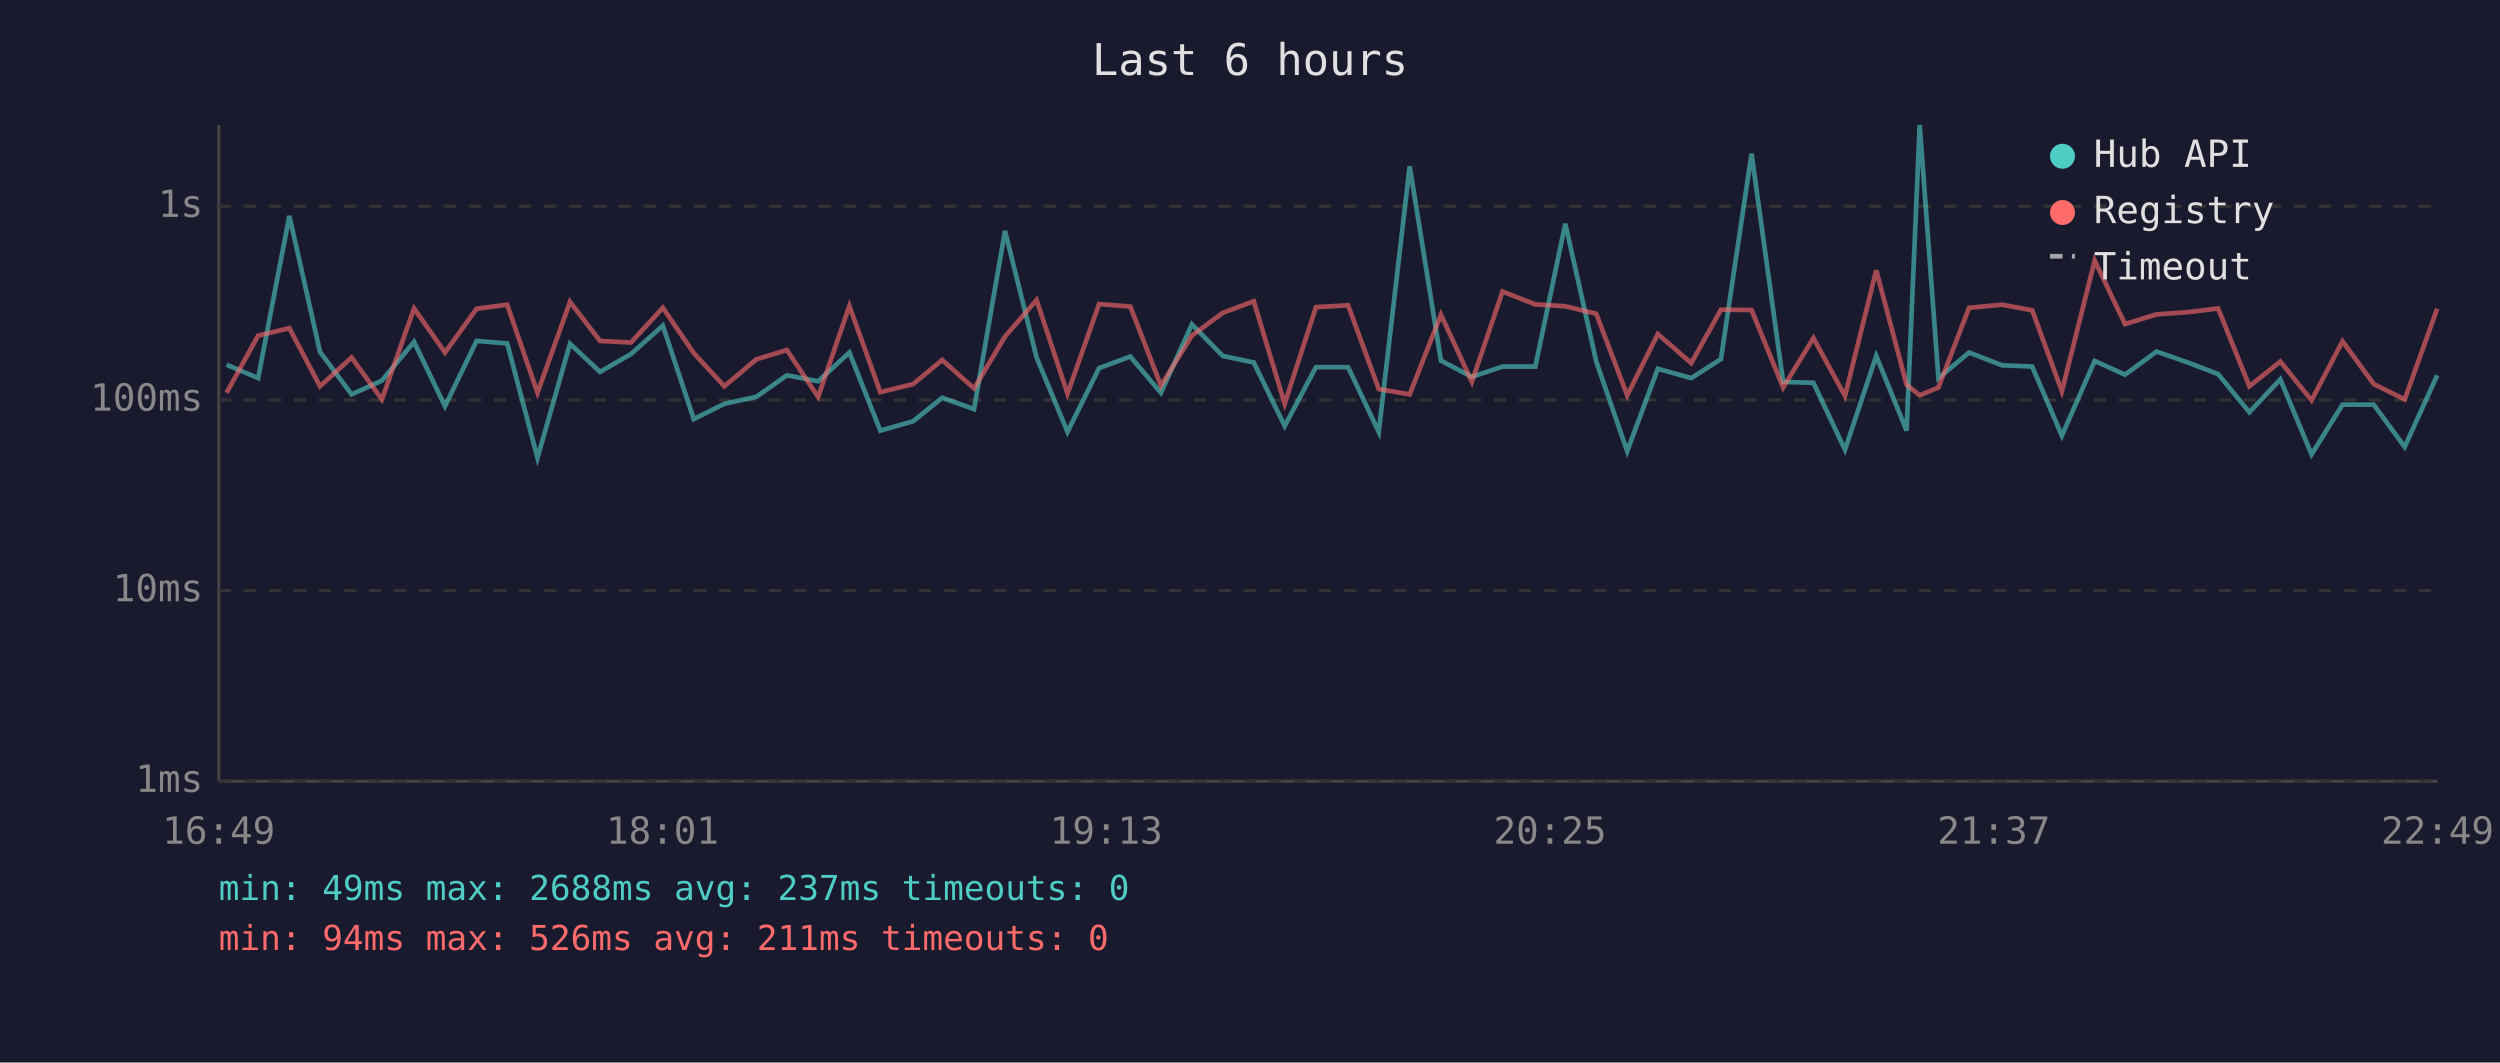
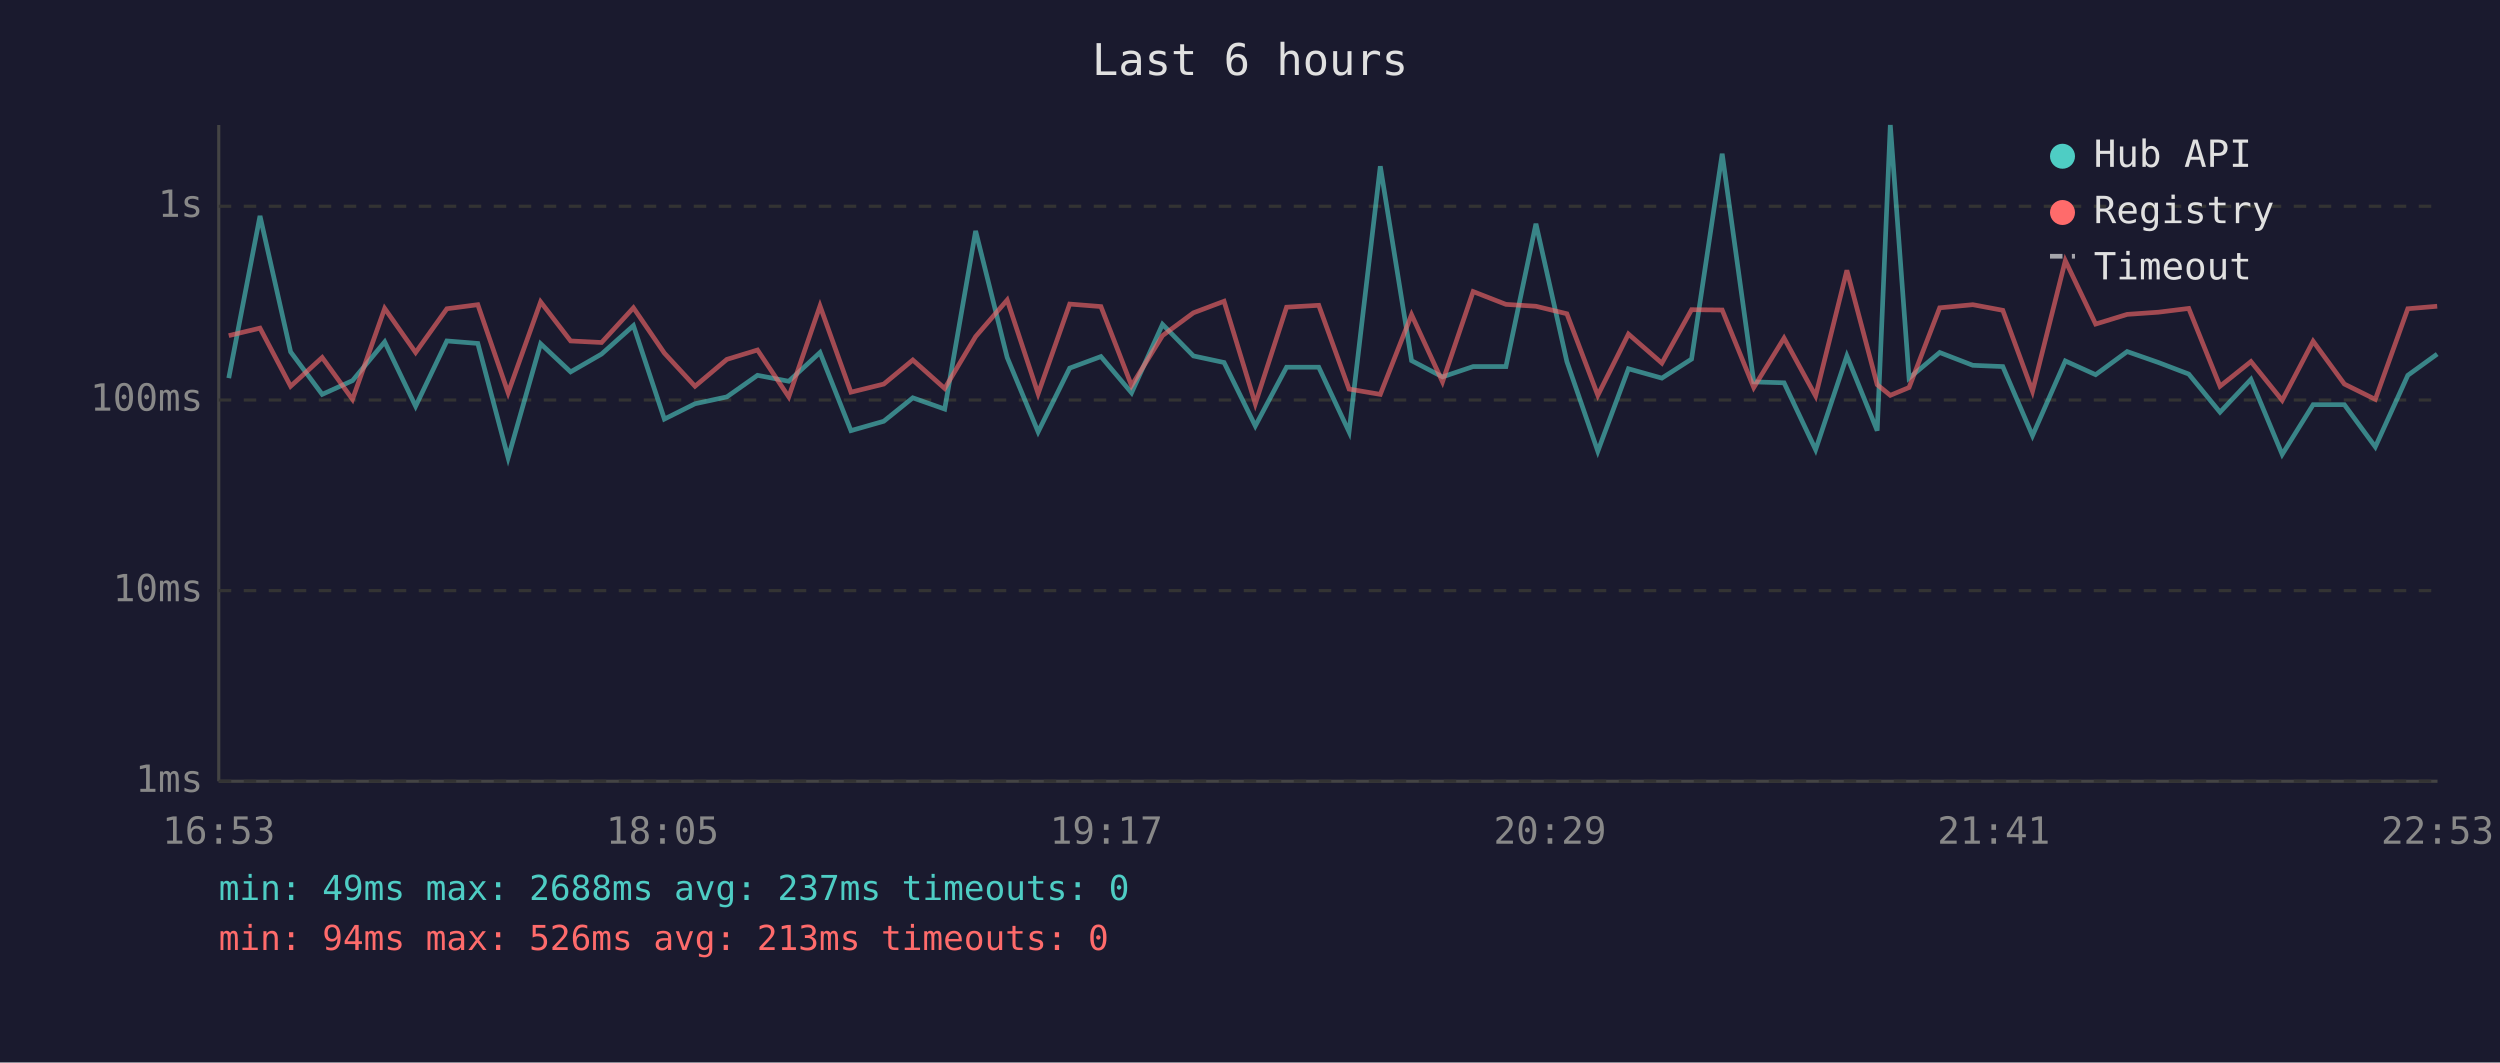
<svg xmlns="http://www.w3.org/2000/svg" viewBox="0 0 800 340" font-family="monospace" font-size="12">
  <rect width="800" height="340" fill="#1a1a2e" />
  <text x="400" y="24" fill="#e0e0e0" font-size="14" text-anchor="middle">Last 6 hours</text>
  <line x1="70" y1="40" x2="70" y2="250" stroke="#444" stroke-width="1" />
  <line x1="70" y1="250" x2="780" y2="250" stroke="#444" stroke-width="1" />
  <line x1="70" y1="250" x2="780" y2="250" stroke="#333" stroke-width="1" stroke-dasharray="4" />
  <text x="65" y="250" fill="#888" text-anchor="end" dominant-baseline="middle">1ms</text>
  <line x1="70" y1="189" x2="780" y2="189" stroke="#333" stroke-width="1" stroke-dasharray="4" />
  <text x="65" y="189" fill="#888" text-anchor="end" dominant-baseline="middle">10ms</text>
  <line x1="70" y1="128" x2="780" y2="128" stroke="#333" stroke-width="1" stroke-dasharray="4" />
  <text x="65" y="128" fill="#888" text-anchor="end" dominant-baseline="middle">100ms</text>
  <line x1="70" y1="66" x2="780" y2="66" stroke="#333" stroke-width="1" stroke-dasharray="4" />
  <text x="65" y="66" fill="#888" text-anchor="end" dominant-baseline="middle">1s</text>
-   <text x="70" y="270" fill="#888" text-anchor="middle">16:49</text>
-   <text x="212" y="270" fill="#888" text-anchor="middle">18:01</text>
-   <text x="354" y="270" fill="#888" text-anchor="middle">19:13</text>
-   <text x="496" y="270" fill="#888" text-anchor="middle">20:25</text>
-   <text x="638" y="270" fill="#888" text-anchor="middle">21:37</text>
-   <text x="780" y="270" fill="#888" text-anchor="middle">22:49</text>
-   <polyline points="72.5,116.7 82.6,121.0 92.6,69.1 102.4,112.6 112.5,126.2 122.2,121.8 132.5,109.4 142.4,130.0 152.5,109.1 162.3,109.9 172.0,146.5 182.4,110.0 192.0,119.0 201.9,113.3 212.1,104.2 222.0,134.1 231.8,129.2 242.0,127.0 251.8,120.1 261.8,122.0 271.8,112.8 281.7,137.8 292.2,134.8 301.5,127.3 311.7,130.9 321.6,73.9 331.7,114.4 341.6,138.2 351.7,117.8 361.7,114.1 371.5,125.7 381.4,103.8 391.3,113.9 401.2,116.0 411.1,136.3 421.1,117.5 431.4,117.5 441.2,138.2 451.1,53.2 461.1,115.4 471.0,120.6 480.8,117.3 491.3,117.3 500.9,71.6 510.8,115.7 520.7,144.4 530.5,118.0 541.2,121.0 550.7,114.9 560.5,49.2 570.6,122.2 580.3,122.5 590.4,143.9 600.4,113.9 610.1,137.8 614.3,40.0 620.3,121.0 630.1,112.8 640.7,116.9 650.3,117.3 659.8,139.4 670.3,115.5 680.0,119.9 690.1,112.5 700.1,116.0 709.8,119.7 719.8,131.9 729.7,121.4 739.7,145.4 749.6,129.5 759.6,129.5 769.5,143.0 779.9,120.1" fill="none" stroke="#4ecdc4" stroke-width="1.5" opacity="0.6" />
-   <polyline points="72.5,125.7 82.6,107.4 92.6,105.0 102.4,123.6 112.5,114.4 122.2,127.8 132.5,98.7 142.4,112.8 152.5,98.8 162.3,97.5 172.0,125.7 182.4,96.6 192.0,109.1 201.9,109.6 212.1,98.5 222.0,113.0 231.8,123.6 242.0,115.0 251.8,112.0 261.8,127.0 271.8,97.9 281.7,125.5 292.2,122.9 301.5,115.2 311.7,124.3 321.6,107.7 331.7,96.0 341.6,126.0 351.7,97.3 361.7,98.1 371.5,123.4 381.4,107.4 391.3,100.1 401.2,96.4 411.1,129.2 421.1,98.3 431.4,97.7 441.2,124.5 451.1,126.2 461.1,100.7 471.0,122.2 480.8,93.3 491.3,97.4 500.9,98.0 510.8,100.4 520.7,126.5 530.5,106.9 541.2,116.2 550.7,99.1 560.5,99.2 570.6,124.0 580.3,108.2 590.4,126.7 600.4,86.5 610.1,123.1 614.3,126.5 620.3,124.0 630.1,98.5 640.7,97.5 650.3,99.3 659.8,125.2 670.3,83.4 680.0,103.7 690.1,100.6 700.1,99.9 709.8,98.7 719.8,123.6 729.7,115.7 739.7,128.1 749.6,109.2 759.6,122.9 769.5,127.8 779.9,98.8" fill="none" stroke="#ff6b6b" stroke-width="1.5" opacity="0.6" />
+   <text x="70" y="270" fill="#888" text-anchor="middle">16:53</text>
+   <text x="212" y="270" fill="#888" text-anchor="middle">18:05</text>
+   <text x="354" y="270" fill="#888" text-anchor="middle">19:17</text>
+   <text x="496" y="270" fill="#888" text-anchor="middle">20:29</text>
+   <text x="638" y="270" fill="#888" text-anchor="middle">21:41</text>
+   <text x="780" y="270" fill="#888" text-anchor="middle">22:53</text>
+   <polyline points="73.2,121.0 83.2,69.1 93.0,112.6 103.1,126.2 112.8,121.8 123.1,109.4 133.0,130.0 143.0,109.1 152.9,109.9 162.6,146.5 173.0,110.0 182.6,119.0 192.5,113.3 202.7,104.2 212.6,134.1 222.4,129.2 232.6,127.0 242.4,120.1 252.4,122.0 262.4,112.8 272.3,137.8 282.8,134.8 292.1,127.3 302.3,130.9 312.2,73.9 322.3,114.4 332.2,138.2 342.3,117.8 352.3,114.1 362.1,125.7 372.0,103.8 381.9,113.9 391.7,116.0 401.7,136.3 411.7,117.5 422.0,117.5 431.7,138.2 441.7,53.2 451.7,115.4 461.6,120.6 471.4,117.3 481.9,117.3 491.5,71.6 501.4,115.7 511.3,144.4 521.1,118.0 531.8,121.0 541.3,114.9 551.1,49.2 561.2,122.2 570.9,122.5 581.0,143.9 591.0,113.9 600.7,137.8 604.9,40.0 610.9,121.0 620.7,112.8 631.3,116.9 640.9,117.3 650.4,139.4 660.9,115.5 670.6,119.9 680.7,112.5 690.7,116.0 700.4,119.7 710.4,131.9 720.3,121.4 730.3,145.4 740.2,129.5 750.2,129.5 760.1,143.0 770.5,120.1 779.9,113.3" fill="none" stroke="#4ecdc4" stroke-width="1.5" opacity="0.6" />
+   <polyline points="73.2,107.4 83.2,105.0 93.0,123.6 103.1,114.4 112.8,127.8 123.1,98.7 133.0,112.8 143.0,98.8 152.9,97.5 162.6,125.7 173.0,96.6 182.6,109.1 192.5,109.6 202.7,98.5 212.6,113.0 222.4,123.6 232.6,115.0 242.4,112.0 252.4,127.0 262.4,97.9 272.3,125.5 282.8,122.9 292.1,115.2 302.3,124.3 312.2,107.7 322.3,96.0 332.2,126.0 342.3,97.3 352.3,98.1 362.1,123.4 372.0,107.4 381.9,100.1 391.7,96.4 401.7,129.2 411.7,98.3 422.0,97.7 431.7,124.5 441.7,126.2 451.7,100.7 461.6,122.2 471.4,93.3 481.9,97.4 491.5,98.0 501.4,100.4 511.3,126.5 521.1,106.9 531.8,116.2 541.3,99.1 551.1,99.2 561.2,124.0 570.9,108.2 581.0,126.7 591.0,86.5 600.7,123.1 604.9,126.5 610.9,124.0 620.7,98.5 631.3,97.5 640.9,99.3 650.4,125.2 660.9,83.4 670.6,103.7 680.7,100.6 690.7,99.9 700.4,98.7 710.4,123.6 720.3,115.7 730.3,128.1 740.2,109.2 750.2,122.9 760.1,127.8 770.5,98.8 779.9,98.0" fill="none" stroke="#ff6b6b" stroke-width="1.5" opacity="0.6" />
  <circle cx="660" cy="50" r="4" fill="#4ecdc4" />
  <text x="670" y="50" fill="#e0e0e0" dominant-baseline="middle">Hub API</text>
  <circle cx="660" cy="68" r="4" fill="#ff6b6b" />
  <text x="670" y="68" fill="#e0e0e0" dominant-baseline="middle">Registry</text>
  <line x1="656" y1="82" x2="664" y2="82" stroke="#e0e0e0" stroke-width="1.5" stroke-dasharray="4,3" opacity="0.7" />
  <text x="670" y="86" fill="#e0e0e0" dominant-baseline="middle">Timeout</text>
  <text x="70" y="288" fill="#4ecdc4" font-size="11">min: 49ms  max: 2688ms  avg: 237ms  timeouts: 0</text>
-   <text x="70" y="304" fill="#ff6b6b" font-size="11">min: 94ms  max: 526ms  avg: 211ms  timeouts: 0</text>
+   <text x="70" y="304" fill="#ff6b6b" font-size="11">min: 94ms  max: 526ms  avg: 213ms  timeouts: 0</text>
</svg>
